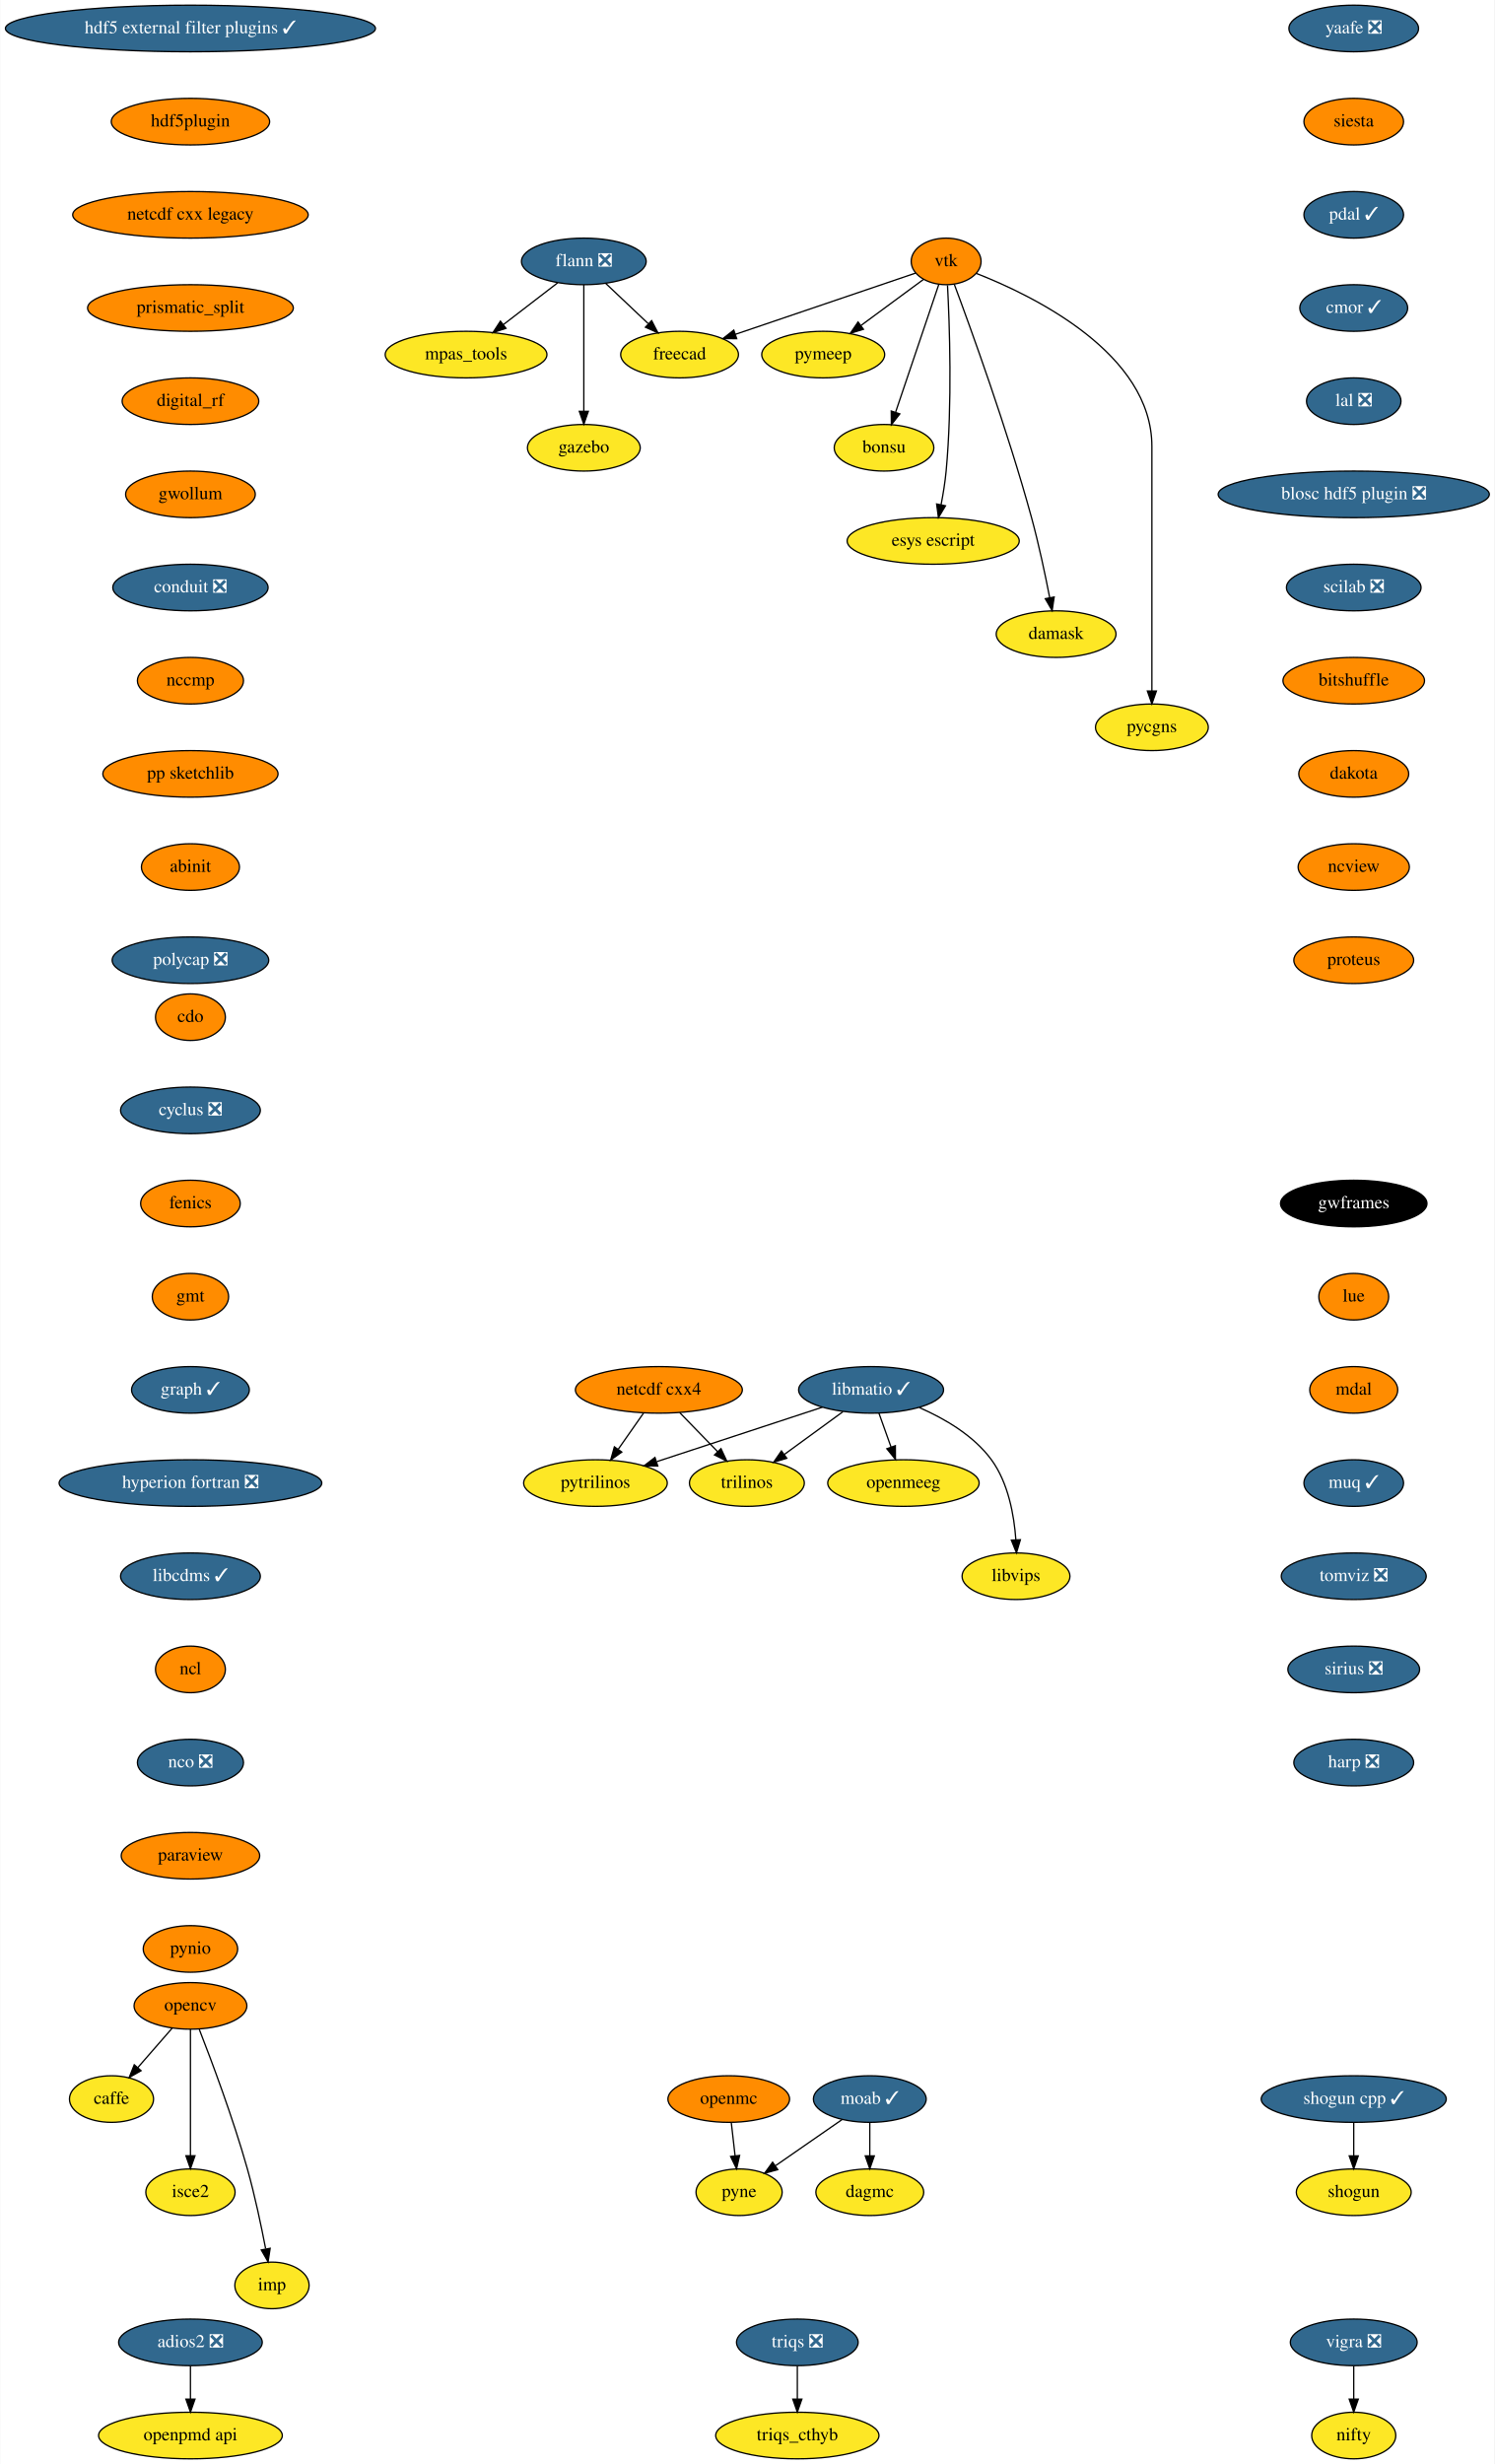
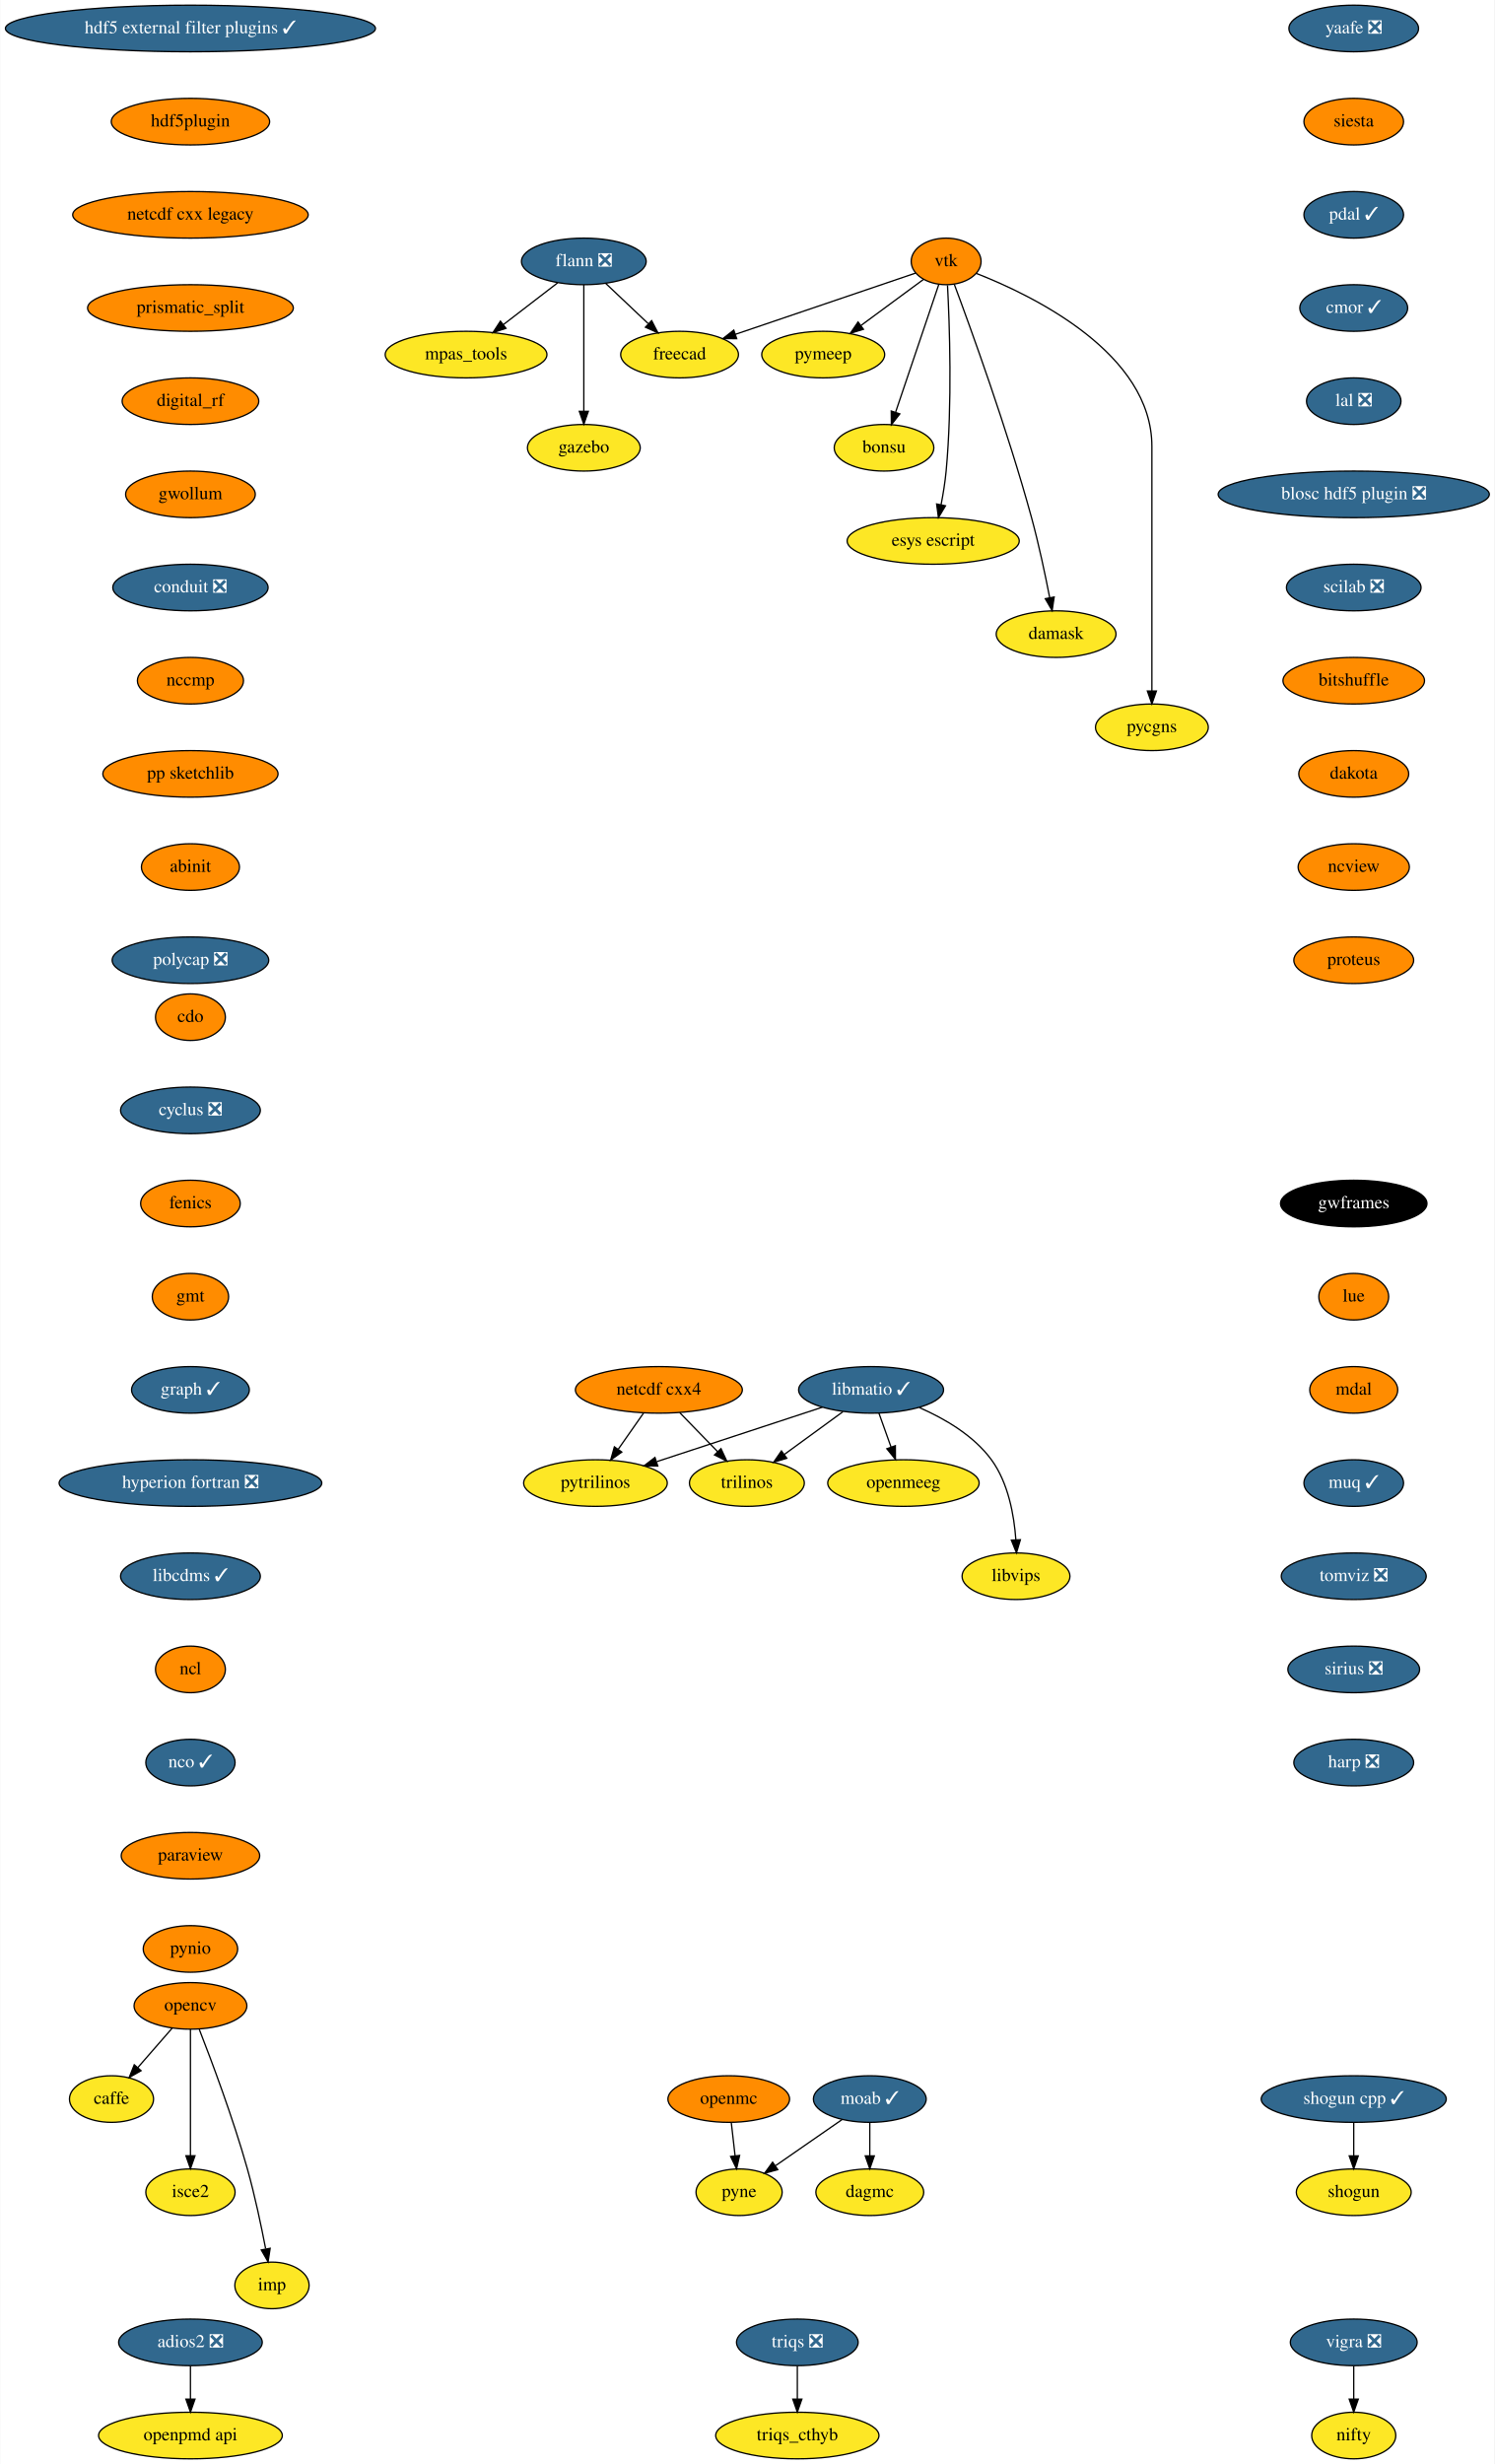
<svg xmlns="http://www.w3.org/2000/svg" xmlns:xlink="http://www.w3.org/1999/xlink" width="1155pt" height="1904pt" viewBox="0.00 0.00 1154.64 1904.00">
  <g id="graph0" class="graph" transform="scale(1 1) rotate(0) translate(4 1900)">
    <polygon fill="white" stroke="transparent" points="-4,4 -4,-1900 1150.64,-1900 1150.64,4 -4,4" />
    <g id="node1" class="node">
      <g id="a_node1">
        <a xlink:href="https://github.com/conda-forge/caffe-feedstock" xlink:title="caffe">
          <ellipse fill="#fde725" stroke="black" cx="82" cy="-278" rx="32.5" ry="18" />
          <text text-anchor="middle" x="82" y="-274.3" font-family="Times,serif" font-size="14.00">caffe</text>
        </a>
      </g>
    </g>
    <g id="node2" class="node">
      <g id="a_node2">
        <a xlink:href="https://github.com/conda-forge/cdo-feedstock" xlink:title="cdo">
          <ellipse fill="#ff8c00" stroke="black" cx="143" cy="-1114" rx="27" ry="18" />
          <text text-anchor="middle" x="143" y="-1110.3" font-family="Times,serif" font-size="14.00">cdo</text>
        </a>
      </g>
    </g>
    <g id="node3" class="node">
      <g id="a_node3">
        <a xlink:href="https://github.com/conda-forge/cyclus-feedstock/pull/63" xlink:title="cyclus ❎">
          <ellipse fill="#31688e" stroke="black" cx="143" cy="-1042" rx="54" ry="18" />
          <text text-anchor="middle" x="143" y="-1038.3" font-family="Times,serif" font-size="14.00" fill="white">cyclus ❎</text>
        </a>
      </g>
    </g>
    <g id="node4" class="node">
      <g id="a_node4">
        <a xlink:href="https://github.com/conda-forge/fenics-feedstock" xlink:title="fenics">
          <ellipse fill="#ff8c00" stroke="black" cx="143" cy="-970" rx="38.5" ry="18" />
          <text text-anchor="middle" x="143" y="-966.3" font-family="Times,serif" font-size="14.00">fenics</text>
        </a>
      </g>
    </g>
    <g id="node5" class="node">
      <g id="a_node5">
        <a xlink:href="https://github.com/conda-forge/gmt-feedstock" xlink:title="gmt">
          <ellipse fill="#ff8c00" stroke="black" cx="143" cy="-898" rx="29.5" ry="18" />
          <text text-anchor="middle" x="143" y="-894.3" font-family="Times,serif" font-size="14.00">gmt</text>
        </a>
      </g>
    </g>
    <g id="node10" class="node">
      <g id="a_node10">
        <a xlink:href="https://github.com/conda-forge/graph-feedstock/pull/6" xlink:title="graph ✓">
          <ellipse fill="#31688e" stroke="black" cx="143" cy="-826" rx="45.5" ry="18" />
          <text text-anchor="middle" x="143" y="-822.3" font-family="Times,serif" font-size="14.00" fill="white">graph ✓</text>
        </a>
      </g>
    </g>
    <g id="node6" class="node">
      <g id="a_node6">
        <a xlink:href="https://github.com/conda-forge/flann-feedstock/pull/31" xlink:title="flann ❎">
          <ellipse fill="#31688e" stroke="black" cx="447" cy="-1698" rx="48.19" ry="18" />
          <text text-anchor="middle" x="447" y="-1694.3" font-family="Times,serif" font-size="14.00" fill="white">flann ❎</text>
        </a>
      </g>
    </g>
    <g id="node7" class="node">
      <g id="a_node7">
        <a xlink:href="https://github.com/conda-forge/freecad-feedstock" xlink:title="freecad">
          <ellipse fill="#fde725" stroke="black" cx="521" cy="-1626" rx="45.5" ry="18" />
          <text text-anchor="middle" x="521" y="-1622.3" font-family="Times,serif" font-size="14.00">freecad</text>
        </a>
      </g>
    </g>
    <g id="edge4" class="edge">
      <path fill="none" stroke="black" d="M463.79,-1681.12C473.54,-1671.9 485.98,-1660.13 496.77,-1649.92" />
      <polygon fill="black" stroke="black" points="499.42,-1652.24 504.27,-1642.82 494.6,-1647.15 499.42,-1652.24" />
    </g>
    <g id="node8" class="node">
      <g id="a_node8">
        <a xlink:href="https://github.com/conda-forge/mpas_tools-feedstock" xlink:title="mpas_tools">
          <ellipse fill="#fde725" stroke="black" cx="356" cy="-1626" rx="62.5" ry="18" />
          <text text-anchor="middle" x="356" y="-1622.3" font-family="Times,serif" font-size="14.00">mpas_tools</text>
        </a>
      </g>
    </g>
    <g id="edge5" class="edge">
      <path fill="none" stroke="black" d="M426.8,-1681.46C414.49,-1671.99 398.55,-1659.73 384.91,-1649.24" />
      <polygon fill="black" stroke="black" points="386.83,-1646.3 376.77,-1642.98 382.56,-1651.85 386.83,-1646.3" />
    </g>
    <g id="node9" class="node">
      <g id="a_node9">
        <a xlink:href="https://github.com/conda-forge/gazebo-feedstock" xlink:title="gazebo">
          <ellipse fill="#fde725" stroke="black" cx="447" cy="-1554" rx="43.59" ry="18" />
          <text text-anchor="middle" x="447" y="-1550.3" font-family="Times,serif" font-size="14.00">gazebo</text>
        </a>
      </g>
    </g>
    <g id="edge6" class="edge">
      <path fill="none" stroke="black" d="M447,-1679.87C447,-1655.67 447,-1611.21 447,-1582.39" />
      <polygon fill="black" stroke="black" points="450.5,-1582.19 447,-1572.19 443.5,-1582.19 450.5,-1582.19" />
    </g>
    <g id="node11" class="node">
      <g id="a_node11">
        <a xlink:href="https://github.com/conda-forge/hyperion-fortran-feedstock/pull/20" xlink:title="hyperion fortran ❎">
          <ellipse fill="#31688e" stroke="black" cx="143" cy="-754" rx="101.5" ry="18" />
          <text text-anchor="middle" x="143" y="-750.3" font-family="Times,serif" font-size="14.00" fill="white">hyperion fortran ❎</text>
        </a>
      </g>
    </g>
    <g id="node12" class="node">
      <g id="a_node12">
        <a xlink:href="https://github.com/conda-forge/libcdms-feedstock/pull/39" xlink:title="libcdms ✓">
          <ellipse fill="#31688e" stroke="black" cx="143" cy="-682" rx="54" ry="18" />
          <text text-anchor="middle" x="143" y="-678.3" font-family="Times,serif" font-size="14.00" fill="white">libcdms ✓</text>
        </a>
      </g>
    </g>
    <g id="node13" class="node">
      <g id="a_node13">
        <a xlink:href="https://github.com/conda-forge/ncl-feedstock" xlink:title="ncl">
          <ellipse fill="#ff8c00" stroke="black" cx="143" cy="-610" rx="27" ry="18" />
          <text text-anchor="middle" x="143" y="-606.3" font-family="Times,serif" font-size="14.00">ncl</text>
        </a>
      </g>
    </g>
    <g id="node22" class="node">
      <g id="a_node22">
-         <a xlink:href="https://github.com/conda-forge/nco-feedstock/pull/134" xlink:title="nco ❎">
-           <ellipse fill="#31688e" stroke="black" cx="143" cy="-538" rx="41" ry="18" />
-           <text text-anchor="middle" x="143" y="-534.3" font-family="Times,serif" font-size="14.00" fill="white">nco ❎</text>
+         <a xlink:href="https://github.com/conda-forge/nco-feedstock/pull/134" xlink:title="nco ✓">
+           <ellipse fill="#31688e" stroke="black" cx="143" cy="-538" rx="34.5" ry="18" />
+           <text text-anchor="middle" x="143" y="-534.3" font-family="Times,serif" font-size="14.00" fill="white">nco ✓</text>
        </a>
      </g>
    </g>
    <g id="node14" class="node">
      <g id="a_node14">
        <a xlink:href="https://github.com/conda-forge/libmatio-feedstock/pull/39" xlink:title="libmatio ✓">
          <ellipse fill="#31688e" stroke="black" cx="669" cy="-826" rx="56" ry="18" />
          <text text-anchor="middle" x="669" y="-822.3" font-family="Times,serif" font-size="14.00" fill="white">libmatio ✓</text>
        </a>
      </g>
    </g>
    <g id="node15" class="node">
      <g id="a_node15">
        <a xlink:href="https://github.com/conda-forge/pytrilinos-feedstock" xlink:title="pytrilinos">
          <ellipse fill="#fde725" stroke="black" cx="456" cy="-754" rx="55.49" ry="18" />
          <text text-anchor="middle" x="456" y="-750.3" font-family="Times,serif" font-size="14.00">pytrilinos</text>
        </a>
      </g>
    </g>
    <g id="edge11" class="edge">
      <path fill="none" stroke="black" d="M631.41,-812.65C595.78,-800.94 542.11,-783.3 503.53,-770.62" />
      <polygon fill="black" stroke="black" points="504.16,-767.14 493.57,-767.35 501.98,-773.79 504.16,-767.14" />
    </g>
    <g id="node16" class="node">
      <g id="a_node16">
        <a xlink:href="https://github.com/conda-forge/trilinos-feedstock" xlink:title="trilinos">
          <ellipse fill="#fde725" stroke="black" cx="573" cy="-754" rx="44.39" ry="18" />
          <text text-anchor="middle" x="573" y="-750.3" font-family="Times,serif" font-size="14.00">trilinos</text>
        </a>
      </g>
    </g>
    <g id="edge12" class="edge">
      <path fill="none" stroke="black" d="M647.22,-809.12C633.81,-799.34 616.46,-786.69 601.9,-776.08" />
      <polygon fill="black" stroke="black" points="603.85,-773.17 593.71,-770.1 599.73,-778.82 603.85,-773.17" />
    </g>
    <g id="node17" class="node">
      <g id="a_node17">
        <a xlink:href="https://github.com/conda-forge/openmeeg-feedstock" xlink:title="openmeeg">
          <ellipse fill="#fde725" stroke="black" cx="694" cy="-754" rx="58.5" ry="18" />
          <text text-anchor="middle" x="694" y="-750.3" font-family="Times,serif" font-size="14.00">openmeeg</text>
        </a>
      </g>
    </g>
    <g id="edge13" class="edge">
      <path fill="none" stroke="black" d="M675.05,-808.05C677.87,-800.18 681.28,-790.62 684.43,-781.79" />
      <polygon fill="black" stroke="black" points="687.76,-782.87 687.83,-772.28 681.17,-780.52 687.76,-782.87" />
    </g>
    <g id="node18" class="node">
      <g id="a_node18">
        <a xlink:href="https://github.com/conda-forge/libvips-feedstock" xlink:title="libvips">
          <ellipse fill="#fde725" stroke="black" cx="781" cy="-682" rx="41.69" ry="18" />
          <text text-anchor="middle" x="781" y="-678.3" font-family="Times,serif" font-size="14.00">libvips</text>
        </a>
      </g>
    </g>
    <g id="edge14" class="edge">
      <path fill="none" stroke="black" d="M706.36,-812.3C725.79,-803.82 748.28,-790.75 762,-772 775.08,-754.11 779.53,-729.11 780.88,-710.16" />
      <polygon fill="black" stroke="black" points="784.38,-710.22 781.36,-700.07 777.39,-709.9 784.38,-710.22" />
    </g>
    <g id="node19" class="node">
      <g id="a_node19">
        <a xlink:href="https://github.com/conda-forge/moab-feedstock/pull/54" xlink:title="moab ✓">
          <ellipse fill="#31688e" stroke="black" cx="668" cy="-278" rx="43.59" ry="18" />
          <text text-anchor="middle" x="668" y="-274.3" font-family="Times,serif" font-size="14.00" fill="white">moab ✓</text>
        </a>
      </g>
    </g>
    <g id="node20" class="node">
      <g id="a_node20">
        <a xlink:href="https://github.com/conda-forge/pyne-feedstock" xlink:title="pyne">
          <ellipse fill="#fde725" stroke="black" cx="567" cy="-206" rx="33.29" ry="18" />
          <text text-anchor="middle" x="567" y="-202.3" font-family="Times,serif" font-size="14.00">pyne</text>
        </a>
      </g>
    </g>
    <g id="edge15" class="edge">
      <path fill="none" stroke="black" d="M646.58,-262.15C631.63,-251.79 611.52,-237.86 595.26,-226.58" />
      <polygon fill="black" stroke="black" points="596.89,-223.46 586.68,-220.64 592.9,-229.21 596.89,-223.46" />
    </g>
    <g id="node21" class="node">
      <g id="a_node21">
        <a xlink:href="https://github.com/conda-forge/dagmc-feedstock" xlink:title="dagmc">
          <ellipse fill="#fde725" stroke="black" cx="668" cy="-206" rx="41.69" ry="18" />
          <text text-anchor="middle" x="668" y="-202.3" font-family="Times,serif" font-size="14.00">dagmc</text>
        </a>
      </g>
    </g>
    <g id="edge16" class="edge">
      <path fill="none" stroke="black" d="M668,-259.7C668,-251.98 668,-242.71 668,-234.11" />
      <polygon fill="black" stroke="black" points="671.5,-234.1 668,-224.1 664.5,-234.1 671.5,-234.1" />
    </g>
    <g id="node23" class="node">
      <g id="a_node23">
        <a xlink:href="https://github.com/conda-forge/paraview-feedstock" xlink:title="paraview">
          <ellipse fill="#ff8c00" stroke="black" cx="143" cy="-466" rx="53.5" ry="18" />
          <text text-anchor="middle" x="143" y="-462.3" font-family="Times,serif" font-size="14.00">paraview</text>
        </a>
      </g>
    </g>
    <g id="node29" class="node">
      <g id="a_node29">
        <a xlink:href="https://github.com/conda-forge/pynio-feedstock" xlink:title="pynio">
          <ellipse fill="#ff8c00" stroke="black" cx="143" cy="-394" rx="36.5" ry="18" />
          <text text-anchor="middle" x="143" y="-390.3" font-family="Times,serif" font-size="14.00">pynio</text>
        </a>
      </g>
    </g>
    <g id="node24" class="node">
      <g id="a_node24">
        <a xlink:href="https://github.com/conda-forge/netcdf-cxx4-feedstock" xlink:title="netcdf cxx4">
          <ellipse fill="#ff8c00" stroke="black" cx="505" cy="-826" rx="64.5" ry="18" />
          <text text-anchor="middle" x="505" y="-822.3" font-family="Times,serif" font-size="14.00">netcdf cxx4</text>
        </a>
      </g>
    </g>
    <g id="edge19" class="edge">
      <path fill="none" stroke="black" d="M493.14,-808.05C487.3,-799.71 480.14,-789.49 473.68,-780.25" />
      <polygon fill="black" stroke="black" points="476.35,-777.97 467.75,-771.79 470.62,-781.99 476.35,-777.97" />
    </g>
    <g id="edge20" class="edge">
      <path fill="none" stroke="black" d="M521.12,-808.41C529.88,-799.39 540.86,-788.09 550.46,-778.21" />
      <polygon fill="black" stroke="black" points="553.01,-780.6 557.47,-770.99 547.99,-775.72 553.01,-780.6" />
    </g>
    <g id="node25" class="node">
      <g id="a_node25">
        <a xlink:href="https://github.com/conda-forge/opencv-feedstock" xlink:title="opencv">
          <ellipse fill="#ff8c00" stroke="black" cx="143" cy="-350" rx="43.59" ry="18" />
          <text text-anchor="middle" x="143" y="-346.3" font-family="Times,serif" font-size="14.00">opencv</text>
        </a>
      </g>
    </g>
    <g id="edge21" class="edge">
      <path fill="none" stroke="black" d="M128.85,-332.76C120.96,-323.71 111.01,-312.29 102.3,-302.3" />
      <polygon fill="black" stroke="black" points="104.86,-299.91 95.65,-294.67 99.58,-304.5 104.86,-299.91" />
    </g>
    <g id="node26" class="node">
      <g id="a_node26">
        <a xlink:href="https://github.com/conda-forge/isce2-feedstock" xlink:title="isce2">
          <ellipse fill="#fde725" stroke="black" cx="143" cy="-206" rx="34.5" ry="18" />
          <text text-anchor="middle" x="143" y="-202.3" font-family="Times,serif" font-size="14.00">isce2</text>
        </a>
      </g>
    </g>
    <g id="edge22" class="edge">
      <path fill="none" stroke="black" d="M143,-331.87C143,-307.67 143,-263.21 143,-234.39" />
      <polygon fill="black" stroke="black" points="146.5,-234.19 143,-224.19 139.5,-234.19 146.5,-234.19" />
    </g>
    <g id="node27" class="node">
      <g id="a_node27">
        <a xlink:href="https://github.com/conda-forge/imp-feedstock" xlink:title="imp">
          <ellipse fill="#fde725" stroke="black" cx="206" cy="-134" rx="28.7" ry="18" />
          <text text-anchor="middle" x="206" y="-130.3" font-family="Times,serif" font-size="14.00">imp</text>
        </a>
      </g>
    </g>
    <g id="edge23" class="edge">
      <path fill="none" stroke="black" d="M149.83,-331.83C159.16,-307.95 175.97,-263.2 187,-224 192.74,-203.6 197.68,-180.14 201.09,-162.43" />
      <polygon fill="black" stroke="black" points="204.6,-162.69 203,-152.22 197.72,-161.4 204.6,-162.69" />
    </g>
    <g id="node28" class="node">
      <g id="a_node28">
        <a xlink:href="https://github.com/conda-forge/openmc-feedstock" xlink:title="openmc">
          <ellipse fill="#ff8c00" stroke="black" cx="559" cy="-278" rx="47" ry="18" />
          <text text-anchor="middle" x="559" y="-274.3" font-family="Times,serif" font-size="14.00">openmc</text>
        </a>
      </g>
    </g>
    <g id="edge24" class="edge">
      <path fill="none" stroke="black" d="M560.98,-259.7C561.86,-251.98 562.92,-242.71 563.9,-234.11" />
      <polygon fill="black" stroke="black" points="567.39,-234.44 565.05,-224.1 560.43,-233.64 567.39,-234.44" />
    </g>
    <g id="node30" class="node">
      <g id="a_node30">
        <a xlink:href="https://github.com/conda-forge/shogun-feedstock" xlink:title="shogun">
          <ellipse fill="#fde725" stroke="black" cx="1042" cy="-206" rx="44.39" ry="18" />
          <text text-anchor="middle" x="1042" y="-202.3" font-family="Times,serif" font-size="14.00">shogun</text>
        </a>
      </g>
    </g>
    <g id="node31" class="node">
      <g id="a_node31">
        <a xlink:href="https://github.com/conda-forge/shogun-cpp-feedstock/pull/47" xlink:title="shogun cpp ✓">
          <ellipse fill="#31688e" stroke="black" cx="1042" cy="-278" rx="71.5" ry="18" />
          <text text-anchor="middle" x="1042" y="-274.3" font-family="Times,serif" font-size="14.00" fill="white">shogun cpp ✓</text>
        </a>
      </g>
    </g>
    <g id="edge26" class="edge">
      <path fill="none" stroke="black" d="M1042,-259.7C1042,-251.98 1042,-242.71 1042,-234.11" />
      <polygon fill="black" stroke="black" points="1045.5,-234.1 1042,-224.1 1038.5,-234.1 1045.5,-234.1" />
    </g>
    <g id="node32" class="node">
      <g id="a_node32">
        <a xlink:href="https://github.com/conda-forge/vigra-feedstock/pull/75" xlink:title="vigra ❎">
          <ellipse fill="#31688e" stroke="black" cx="1042" cy="-90" rx="48.99" ry="18" />
          <text text-anchor="middle" x="1042" y="-86.3" font-family="Times,serif" font-size="14.00" fill="white">vigra ❎</text>
        </a>
      </g>
    </g>
    <g id="node33" class="node">
      <g id="a_node33">
        <a xlink:href="https://github.com/conda-forge/nifty-feedstock" xlink:title="nifty">
          <ellipse fill="#fde725" stroke="black" cx="1042" cy="-18" rx="32.5" ry="18" />
          <text text-anchor="middle" x="1042" y="-14.3" font-family="Times,serif" font-size="14.00">nifty</text>
        </a>
      </g>
    </g>
    <g id="edge27" class="edge">
      <path fill="none" stroke="black" d="M1042,-71.7C1042,-63.98 1042,-54.71 1042,-46.11" />
      <polygon fill="black" stroke="black" points="1045.5,-46.1 1042,-36.1 1038.5,-46.1 1045.5,-46.1" />
    </g>
    <g id="node34" class="node">
      <g id="a_node34">
        <a xlink:href="https://github.com/conda-forge/yaafe-feedstock/pull/15" xlink:title="yaafe ❎">
          <ellipse fill="#31688e" stroke="black" cx="1042" cy="-1878" rx="50.09" ry="18" />
          <text text-anchor="middle" x="1042" y="-1874.3" font-family="Times,serif" font-size="14.00" fill="white">yaafe ❎</text>
        </a>
      </g>
    </g>
    <g id="node35" class="node">
      <g id="a_node35">
        <a xlink:href="https://github.com/conda-forge/siesta-feedstock" xlink:title="siesta">
          <ellipse fill="#ff8c00" stroke="black" cx="1042" cy="-1806" rx="38.5" ry="18" />
          <text text-anchor="middle" x="1042" y="-1802.3" font-family="Times,serif" font-size="14.00">siesta</text>
        </a>
      </g>
    </g>
    <g id="node36" class="node">
      <g id="a_node36">
        <a xlink:href="https://github.com/conda-forge/pdal-feedstock/pull/140" xlink:title="pdal ✓">
          <ellipse fill="#31688e" stroke="black" cx="1042" cy="-1734" rx="38.5" ry="18" />
          <text text-anchor="middle" x="1042" y="-1730.3" font-family="Times,serif" font-size="14.00" fill="white">pdal ✓</text>
        </a>
      </g>
    </g>
    <g id="node43" class="node">
      <g id="a_node43">
        <a xlink:href="https://github.com/conda-forge/cmor-feedstock/pull/37" xlink:title="cmor ✓">
          <ellipse fill="#31688e" stroke="black" cx="1042" cy="-1662" rx="41.69" ry="18" />
          <text text-anchor="middle" x="1042" y="-1658.3" font-family="Times,serif" font-size="14.00" fill="white">cmor ✓</text>
        </a>
      </g>
    </g>
    <g id="node37" class="node">
      <g id="a_node37">
        <a xlink:href="https://github.com/conda-forge/vtk-feedstock" xlink:title="vtk">
          <ellipse fill="#ff8c00" stroke="black" cx="727" cy="-1698" rx="27" ry="18" />
          <text text-anchor="middle" x="727" y="-1694.3" font-family="Times,serif" font-size="14.00">vtk</text>
        </a>
      </g>
    </g>
    <g id="edge30" class="edge">
      <path fill="none" stroke="black" d="M703.37,-1688.97C669.45,-1677.44 606.38,-1656.01 564.04,-1641.63" />
      <polygon fill="black" stroke="black" points="565.14,-1638.3 554.55,-1638.4 562.89,-1644.93 565.14,-1638.3" />
    </g>
    <g id="node38" class="node">
      <g id="a_node38">
        <a xlink:href="https://github.com/conda-forge/pymeep-feedstock" xlink:title="pymeep">
          <ellipse fill="#fde725" stroke="black" cx="632" cy="-1626" rx="47.5" ry="18" />
          <text text-anchor="middle" x="632" y="-1622.3" font-family="Times,serif" font-size="14.00">pymeep</text>
        </a>
      </g>
    </g>
    <g id="edge31" class="edge">
      <path fill="none" stroke="black" d="M709.58,-1684.16C696.11,-1674.24 677.16,-1660.27 661.36,-1648.63" />
      <polygon fill="black" stroke="black" points="663.09,-1645.56 652.96,-1642.45 658.94,-1651.2 663.09,-1645.56" />
    </g>
    <g id="node39" class="node">
      <g id="a_node39">
        <a xlink:href="https://github.com/conda-forge/bonsu-feedstock" xlink:title="bonsu">
          <ellipse fill="#fde725" stroke="black" cx="679" cy="-1554" rx="38.5" ry="18" />
          <text text-anchor="middle" x="679" y="-1550.3" font-family="Times,serif" font-size="14.00">bonsu</text>
        </a>
      </g>
    </g>
    <g id="edge32" class="edge">
      <path fill="none" stroke="black" d="M721.31,-1680.15C713.08,-1655.81 697.78,-1610.57 688.01,-1581.67" />
      <polygon fill="black" stroke="black" points="691.21,-1580.18 684.69,-1571.82 684.57,-1582.42 691.21,-1580.18" />
    </g>
    <g id="node40" class="node">
      <g id="a_node40">
        <a xlink:href="https://github.com/conda-forge/esys-escript-feedstock" xlink:title="esys escript">
          <ellipse fill="#fde725" stroke="black" cx="717" cy="-1482" rx="66.5" ry="18" />
          <text text-anchor="middle" x="717" y="-1478.3" font-family="Times,serif" font-size="14.00">esys escript</text>
        </a>
      </g>
    </g>
    <g id="edge33" class="edge">
      <path fill="none" stroke="black" d="M728.06,-1679.56C729.62,-1649.96 731.87,-1588.04 727,-1536 726.2,-1527.48 724.7,-1518.28 723.1,-1509.99" />
      <polygon fill="black" stroke="black" points="726.5,-1509.16 721.06,-1500.07 719.64,-1510.57 726.5,-1509.16" />
    </g>
    <g id="node41" class="node">
      <g id="a_node41">
        <a xlink:href="https://github.com/conda-forge/damask-feedstock" xlink:title="damask">
          <ellipse fill="#fde725" stroke="black" cx="812" cy="-1410" rx="46.29" ry="18" />
          <text text-anchor="middle" x="812" y="-1406.3" font-family="Times,serif" font-size="14.00">damask</text>
        </a>
      </g>
    </g>
    <g id="edge34" class="edge">
      <path fill="none" stroke="black" d="M733.3,-1680.33C745.87,-1646.64 774.46,-1567.85 793,-1500 798.59,-1479.55 803.54,-1456.1 806.98,-1438.4" />
      <polygon fill="black" stroke="black" points="810.49,-1438.68 808.93,-1428.2 803.62,-1437.37 810.49,-1438.68" />
    </g>
    <g id="node42" class="node">
      <g id="a_node42">
        <a xlink:href="https://github.com/conda-forge/pycgns-feedstock" xlink:title="pycgns">
          <ellipse fill="#fde725" stroke="black" cx="886" cy="-1338" rx="43.59" ry="18" />
          <text text-anchor="middle" x="886" y="-1334.3" font-family="Times,serif" font-size="14.00">pycgns</text>
        </a>
      </g>
    </g>
    <g id="edge35" class="edge">
      <path fill="none" stroke="black" d="M750.46,-1688.68C794.69,-1671.33 886,-1626.8 886,-1555 886,-1555 886,-1555 886,-1481 886,-1441 886,-1394.65 886,-1366.08" />
      <polygon fill="black" stroke="black" points="889.5,-1366.05 886,-1356.05 882.5,-1366.05 889.5,-1366.05" />
    </g>
    <g id="node45" class="node">
      <g id="a_node45">
        <a xlink:href="https://github.com/conda-forge/lal-feedstock/pull/58" xlink:title="lal ❎">
          <ellipse fill="#31688e" stroke="black" cx="1042" cy="-1590" rx="36.5" ry="18" />
          <text text-anchor="middle" x="1042" y="-1586.3" font-family="Times,serif" font-size="14.00" fill="white">lal ❎</text>
        </a>
      </g>
    </g>
    <g id="node44" class="node">
      <g id="a_node44">
        <a xlink:href="https://github.com/conda-forge/openpmd-api-feedstock" xlink:title="openpmd api">
          <ellipse fill="#fde725" stroke="black" cx="143" cy="-18" rx="71" ry="18" />
          <text text-anchor="middle" x="143" y="-14.3" font-family="Times,serif" font-size="14.00">openpmd api</text>
        </a>
      </g>
    </g>
    <g id="node46" class="node">
      <g id="a_node46">
        <a xlink:href="https://github.com/conda-forge/blosc-hdf5-plugin-feedstock/pull/5" xlink:title="blosc hdf5 plugin ❎">
          <ellipse fill="#31688e" stroke="black" cx="1042" cy="-1518" rx="104.78" ry="18" />
          <text text-anchor="middle" x="1042" y="-1514.3" font-family="Times,serif" font-size="14.00" fill="white">blosc hdf5 plugin ❎</text>
        </a>
      </g>
    </g>
    <g id="node47" class="node">
      <g id="a_node47">
        <a xlink:href="https://github.com/conda-forge/scilab-feedstock/pull/25" xlink:title="scilab ❎">
          <ellipse fill="#31688e" stroke="black" cx="1042" cy="-1446" rx="52" ry="18" />
          <text text-anchor="middle" x="1042" y="-1442.3" font-family="Times,serif" font-size="14.00" fill="white">scilab ❎</text>
        </a>
      </g>
    </g>
    <g id="node48" class="node">
      <g id="a_node48">
        <a xlink:href="https://github.com/conda-forge/bitshuffle-feedstock" xlink:title="bitshuffle">
          <ellipse fill="#ff8c00" stroke="black" cx="1042" cy="-1374" rx="54.69" ry="18" />
          <text text-anchor="middle" x="1042" y="-1370.3" font-family="Times,serif" font-size="14.00">bitshuffle</text>
        </a>
      </g>
    </g>
    <g id="node49" class="node">
      <g id="a_node49">
        <a xlink:href="https://github.com/conda-forge/dakota-feedstock" xlink:title="dakota">
          <ellipse fill="#ff8c00" stroke="black" cx="1042" cy="-1302" rx="42.49" ry="18" />
          <text text-anchor="middle" x="1042" y="-1298.3" font-family="Times,serif" font-size="14.00">dakota</text>
        </a>
      </g>
    </g>
    <g id="node51" class="node">
      <g id="a_node51">
        <a xlink:href="https://github.com/conda-forge/ncview-feedstock" xlink:title="ncview">
          <ellipse fill="#ff8c00" stroke="black" cx="1042" cy="-1230" rx="43" ry="18" />
          <text text-anchor="middle" x="1042" y="-1226.3" font-family="Times,serif" font-size="14.00">ncview</text>
        </a>
      </g>
    </g>
    <g id="node50" class="node">
      <g id="a_node50">
        <a xlink:href="https://github.com/conda-forge/adios2-feedstock/pull/31" xlink:title="adios2 ❎">
          <ellipse fill="#31688e" stroke="black" cx="143" cy="-90" rx="55.49" ry="18" />
          <text text-anchor="middle" x="143" y="-86.3" font-family="Times,serif" font-size="14.00" fill="white">adios2 ❎</text>
        </a>
      </g>
    </g>
    <g id="edge42" class="edge">
      <path fill="none" stroke="black" d="M143,-71.7C143,-63.98 143,-54.71 143,-46.11" />
      <polygon fill="black" stroke="black" points="146.5,-46.1 143,-36.1 139.5,-46.1 146.5,-46.1" />
    </g>
    <g id="node52" class="node">
      <g id="a_node52">
        <a xlink:href="https://github.com/conda-forge/proteus-feedstock" xlink:title="proteus">
          <ellipse fill="#ff8c00" stroke="black" cx="1042" cy="-1158" rx="46.29" ry="18" />
          <text text-anchor="middle" x="1042" y="-1154.3" font-family="Times,serif" font-size="14.00">proteus</text>
        </a>
      </g>
    </g>
    <g id="node53" class="node">
      <g id="a_node53">
        <a xlink:href="https://github.com/conda-forge/triqs-feedstock/pull/19" xlink:title="triqs ❎">
          <ellipse fill="#31688e" stroke="black" cx="612" cy="-90" rx="47" ry="18" />
          <text text-anchor="middle" x="612" y="-86.3" font-family="Times,serif" font-size="14.00" fill="white">triqs ❎</text>
        </a>
      </g>
    </g>
    <g id="node54" class="node">
      <g id="a_node54">
        <a xlink:href="https://github.com/conda-forge/triqs_cthyb-feedstock" xlink:title="triqs_cthyb">
          <ellipse fill="#fde725" stroke="black" cx="612" cy="-18" rx="63.09" ry="18" />
          <text text-anchor="middle" x="612" y="-14.3" font-family="Times,serif" font-size="14.00">triqs_cthyb</text>
        </a>
      </g>
    </g>
    <g id="edge45" class="edge">
      <path fill="none" stroke="black" d="M612,-71.7C612,-63.98 612,-54.71 612,-46.11" />
      <polygon fill="black" stroke="black" points="615.5,-46.1 612,-36.1 608.5,-46.1 615.5,-46.1" />
    </g>
    <g id="node55" class="node">
      <g id="a_node55">
        <a xlink:href="https://github.com/conda-forge/hdf5-external-filter-plugins-feedstock/pull/12" xlink:title="hdf5 external filter plugins ✓">
          <ellipse fill="#31688e" stroke="black" cx="143" cy="-1878" rx="143" ry="18" />
          <text text-anchor="middle" x="143" y="-1874.3" font-family="Times,serif" font-size="14.00" fill="white">hdf5 external filter plugins ✓</text>
        </a>
      </g>
    </g>
    <g id="node56" class="node">
      <g id="a_node56">
        <a xlink:href="https://github.com/conda-forge/hdf5plugin-feedstock" xlink:title="hdf5plugin">
          <ellipse fill="#ff8c00" stroke="black" cx="143" cy="-1806" rx="61.19" ry="18" />
          <text text-anchor="middle" x="143" y="-1802.3" font-family="Times,serif" font-size="14.00">hdf5plugin</text>
        </a>
      </g>
    </g>
    <g id="node57" class="node">
      <g id="a_node57">
        <a xlink:href="https://github.com/conda-forge/netcdf-cxx-legacy-feedstock" xlink:title="netcdf cxx legacy">
          <ellipse fill="#ff8c00" stroke="black" cx="143" cy="-1734" rx="91" ry="18" />
          <text text-anchor="middle" x="143" y="-1730.3" font-family="Times,serif" font-size="14.00">netcdf cxx legacy</text>
        </a>
      </g>
    </g>
    <g id="node58" class="node">
      <g id="a_node58">
        <a xlink:href="https://github.com/conda-forge/prismatic_split-feedstock" xlink:title="prismatic_split">
          <ellipse fill="#ff8c00" stroke="black" cx="143" cy="-1662" rx="79.5" ry="18" />
          <text text-anchor="middle" x="143" y="-1658.3" font-family="Times,serif" font-size="14.00">prismatic_split</text>
        </a>
      </g>
    </g>
    <g id="node59" class="node">
      <g id="a_node59">
        <a xlink:href="https://github.com/conda-forge/digital_rf-feedstock" xlink:title="digital_rf">
          <ellipse fill="#ff8c00" stroke="black" cx="143" cy="-1590" rx="52.79" ry="18" />
          <text text-anchor="middle" x="143" y="-1586.3" font-family="Times,serif" font-size="14.00">digital_rf</text>
        </a>
      </g>
    </g>
    <g id="node60" class="node">
      <g id="a_node60">
        <a xlink:href="https://github.com/conda-forge/gwollum-feedstock" xlink:title="gwollum">
          <ellipse fill="#ff8c00" stroke="black" cx="143" cy="-1518" rx="50.09" ry="18" />
          <text text-anchor="middle" x="143" y="-1514.3" font-family="Times,serif" font-size="14.00">gwollum</text>
        </a>
      </g>
    </g>
    <g id="node61" class="node">
      <g id="a_node61">
        <a xlink:href="https://github.com/conda-forge/conduit-feedstock/pull/14" xlink:title="conduit ❎">
          <ellipse fill="#31688e" stroke="black" cx="143" cy="-1446" rx="60" ry="18" />
          <text text-anchor="middle" x="143" y="-1442.3" font-family="Times,serif" font-size="14.00" fill="white">conduit ❎</text>
        </a>
      </g>
    </g>
    <g id="node62" class="node">
      <g id="a_node62">
        <a xlink:href="https://github.com/conda-forge/nccmp-feedstock" xlink:title="nccmp">
          <ellipse fill="#ff8c00" stroke="black" cx="143" cy="-1374" rx="41" ry="18" />
          <text text-anchor="middle" x="143" y="-1370.3" font-family="Times,serif" font-size="14.00">nccmp</text>
        </a>
      </g>
    </g>
    <g id="node63" class="node">
      <g id="a_node63">
        <a xlink:href="https://github.com/conda-forge/pp-sketchlib-feedstock" xlink:title="pp sketchlib">
          <ellipse fill="#ff8c00" stroke="black" cx="143" cy="-1302" rx="67.69" ry="18" />
          <text text-anchor="middle" x="143" y="-1298.3" font-family="Times,serif" font-size="14.00">pp sketchlib</text>
        </a>
      </g>
    </g>
    <g id="node64" class="node">
      <g id="a_node64">
        <a xlink:href="https://github.com/conda-forge/abinit-feedstock" xlink:title="abinit">
          <ellipse fill="#ff8c00" stroke="black" cx="143" cy="-1230" rx="37.89" ry="18" />
          <text text-anchor="middle" x="143" y="-1226.3" font-family="Times,serif" font-size="14.00">abinit</text>
        </a>
      </g>
    </g>
    <g id="node65" class="node">
      <g id="a_node65">
        <a xlink:href="https://github.com/conda-forge/polycap-feedstock/pull/10" xlink:title="polycap ❎">
          <ellipse fill="#31688e" stroke="black" cx="143" cy="-1158" rx="60.5" ry="18" />
          <text text-anchor="middle" x="143" y="-1154.3" font-family="Times,serif" font-size="14.00" fill="white">polycap ❎</text>
        </a>
      </g>
    </g>
    <g id="node66" class="node">
      <g id="a_node66">
        <a xlink:href="https://github.com/conda-forge/gwframes-feedstock" xlink:title="gwframes">
          <ellipse fill="#000000" stroke="black" cx="1042" cy="-970" rx="56.59" ry="18" />
          <text text-anchor="middle" x="1042" y="-966.3" font-family="Times,serif" font-size="14.00" fill="white">gwframes</text>
        </a>
      </g>
    </g>
    <g id="node67" class="node">
      <g id="a_node67">
        <a xlink:href="https://github.com/conda-forge/lue-feedstock" xlink:title="lue">
          <ellipse fill="#ff8c00" stroke="black" cx="1042" cy="-898" rx="27" ry="18" />
          <text text-anchor="middle" x="1042" y="-894.3" font-family="Times,serif" font-size="14.00">lue</text>
        </a>
      </g>
    </g>
    <g id="node68" class="node">
      <g id="a_node68">
        <a xlink:href="https://github.com/conda-forge/mdal-feedstock" xlink:title="mdal">
          <ellipse fill="#ff8c00" stroke="black" cx="1042" cy="-826" rx="34" ry="18" />
          <text text-anchor="middle" x="1042" y="-822.3" font-family="Times,serif" font-size="14.00">mdal</text>
        </a>
      </g>
    </g>
    <g id="node69" class="node">
      <g id="a_node69">
        <a xlink:href="https://github.com/conda-forge/muq-feedstock/pull/16" xlink:title="muq ✓">
          <ellipse fill="#31688e" stroke="black" cx="1042" cy="-754" rx="38.5" ry="18" />
          <text text-anchor="middle" x="1042" y="-750.3" font-family="Times,serif" font-size="14.00" fill="white">muq ✓</text>
        </a>
      </g>
    </g>
    <g id="node70" class="node">
      <g id="a_node70">
        <a xlink:href="https://github.com/conda-forge/tomviz-feedstock/pull/10" xlink:title="tomviz ❎">
          <ellipse fill="#31688e" stroke="black" cx="1042" cy="-682" rx="56" ry="18" />
          <text text-anchor="middle" x="1042" y="-678.3" font-family="Times,serif" font-size="14.00" fill="white">tomviz ❎</text>
        </a>
      </g>
    </g>
    <g id="node71" class="node">
      <g id="a_node71">
        <a xlink:href="https://github.com/conda-forge/sirius-feedstock/pull/7" xlink:title="sirius ❎">
          <ellipse fill="#31688e" stroke="black" cx="1042" cy="-610" rx="50.89" ry="18" />
          <text text-anchor="middle" x="1042" y="-606.3" font-family="Times,serif" font-size="14.00" fill="white">sirius ❎</text>
        </a>
      </g>
    </g>
    <g id="node72" class="node">
      <g id="a_node72">
        <a xlink:href="https://github.com/conda-forge/harp-feedstock/pull/4" xlink:title="harp ❎">
          <ellipse fill="#31688e" stroke="black" cx="1042" cy="-538" rx="46.29" ry="18" />
          <text text-anchor="middle" x="1042" y="-534.3" font-family="Times,serif" font-size="14.00" fill="white">harp ❎</text>
        </a>
      </g>
    </g>
  </g>
</svg>
